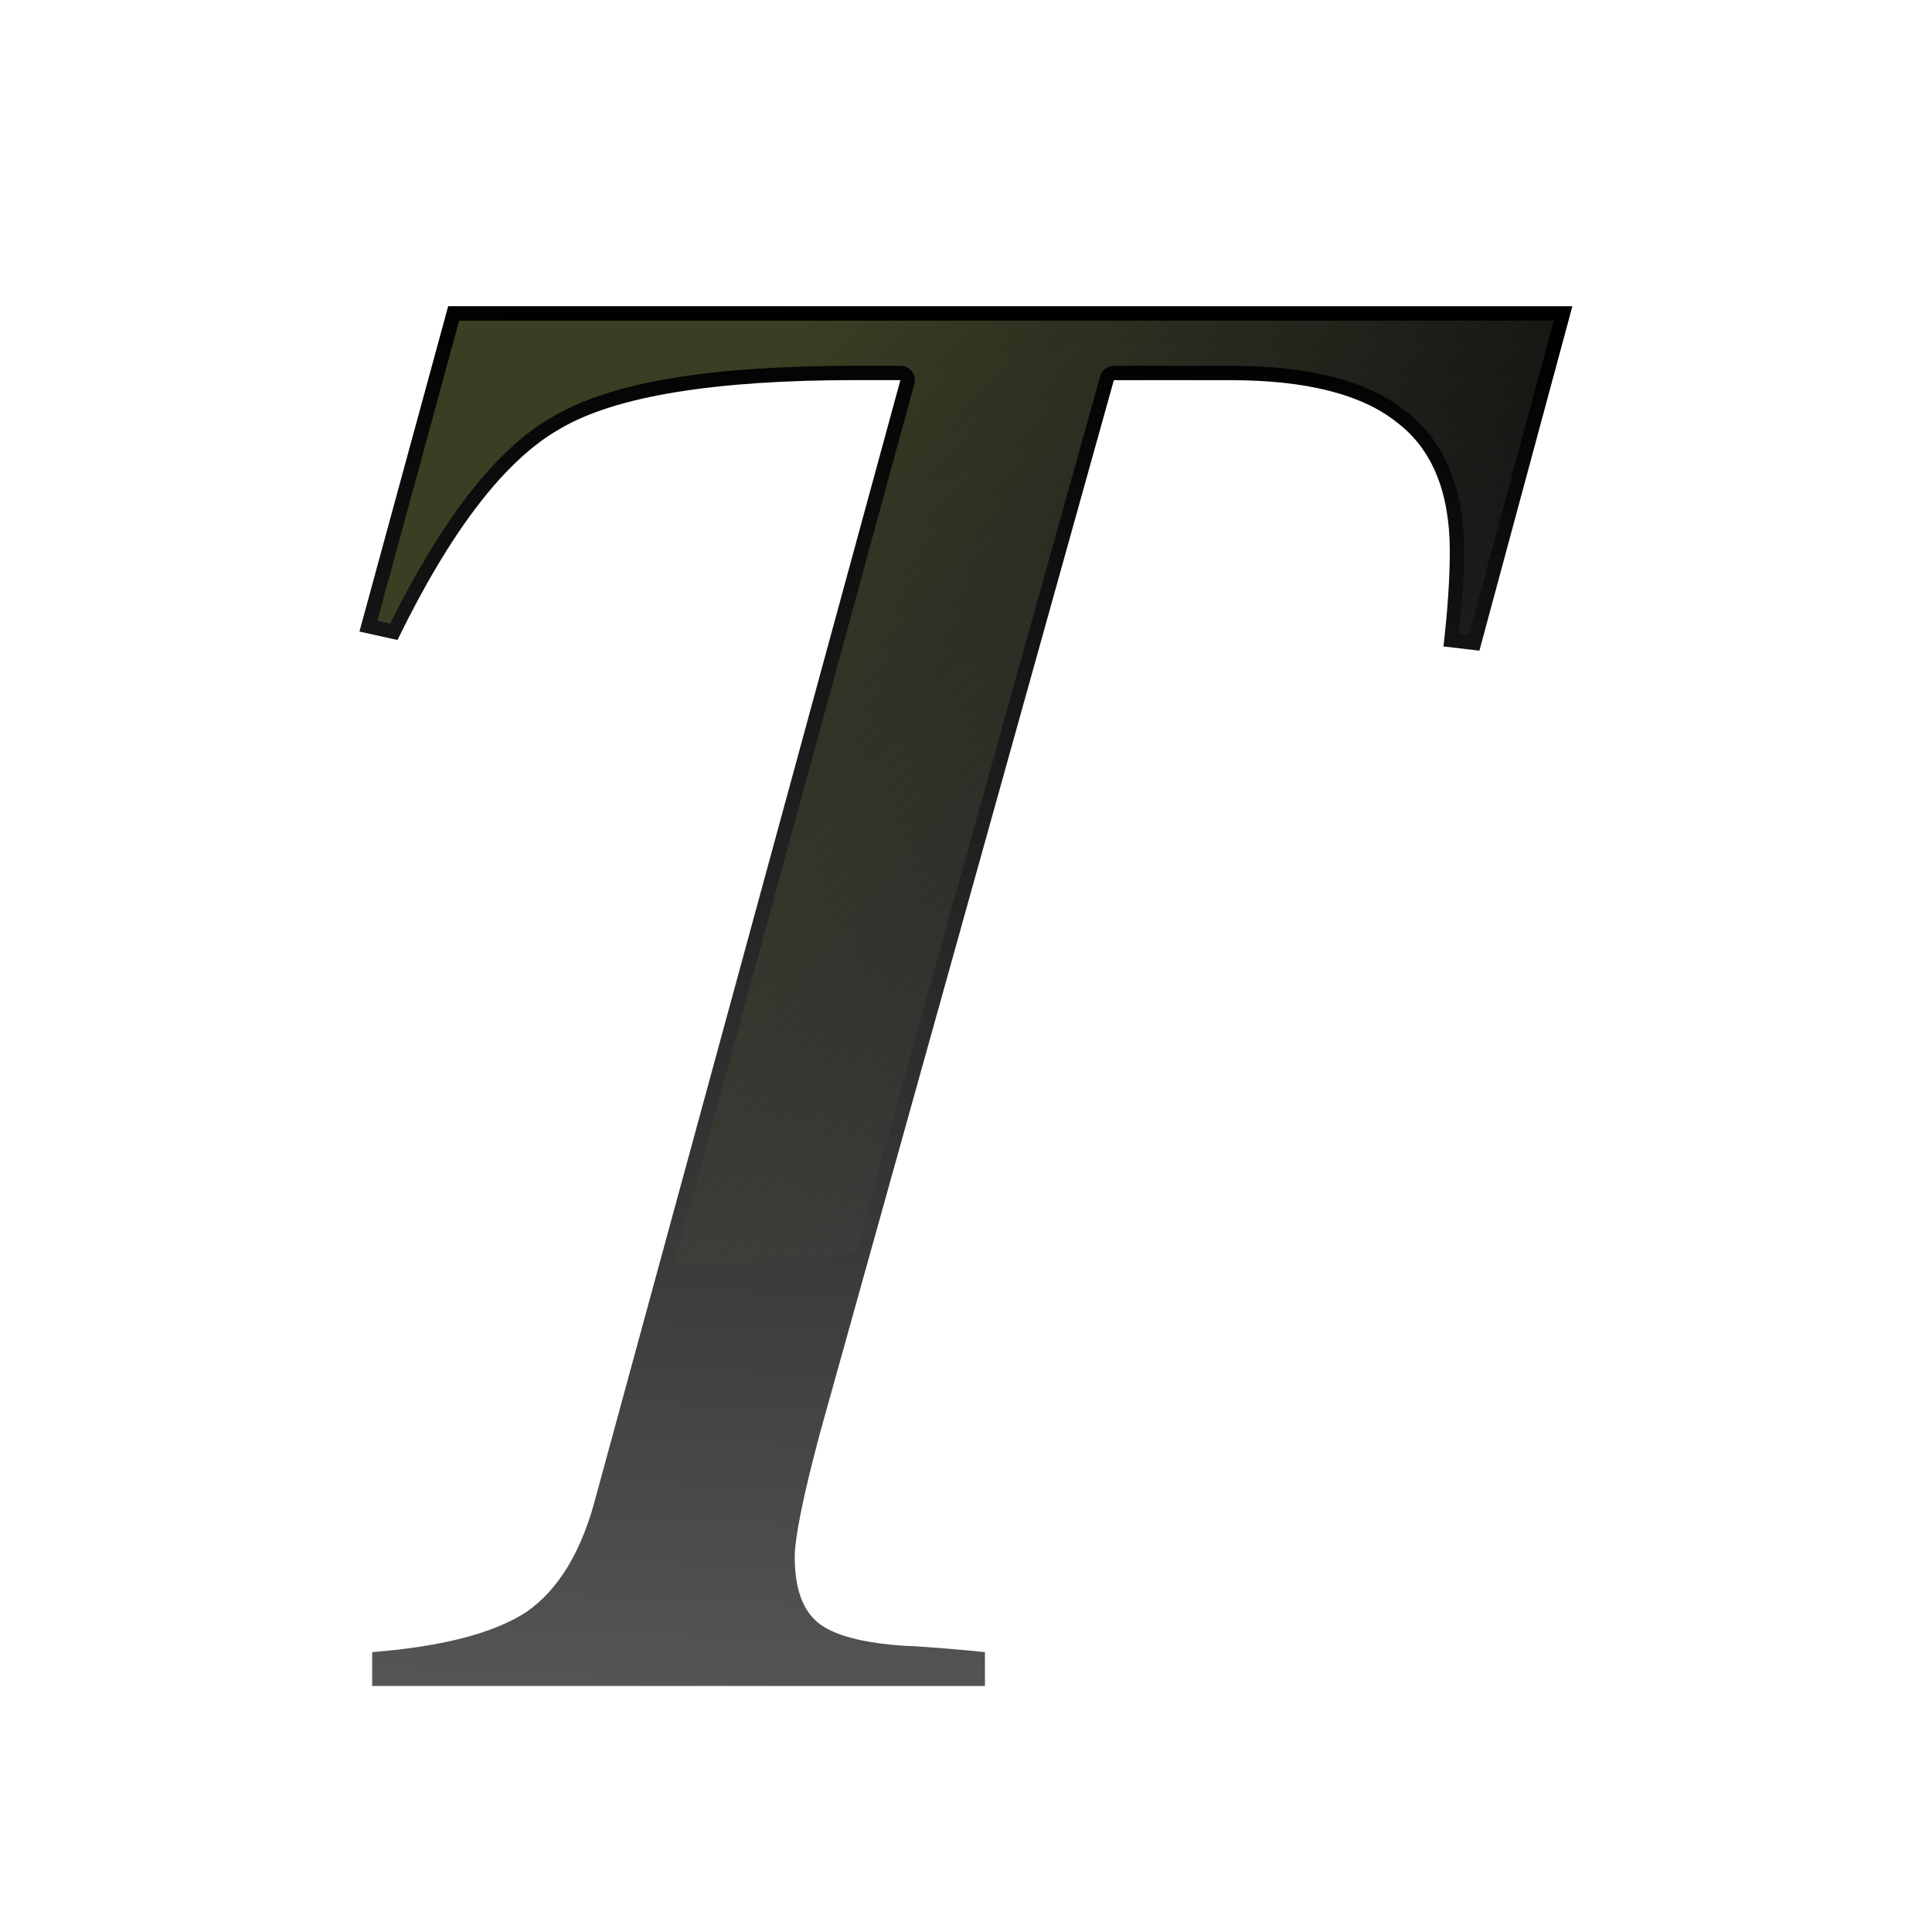
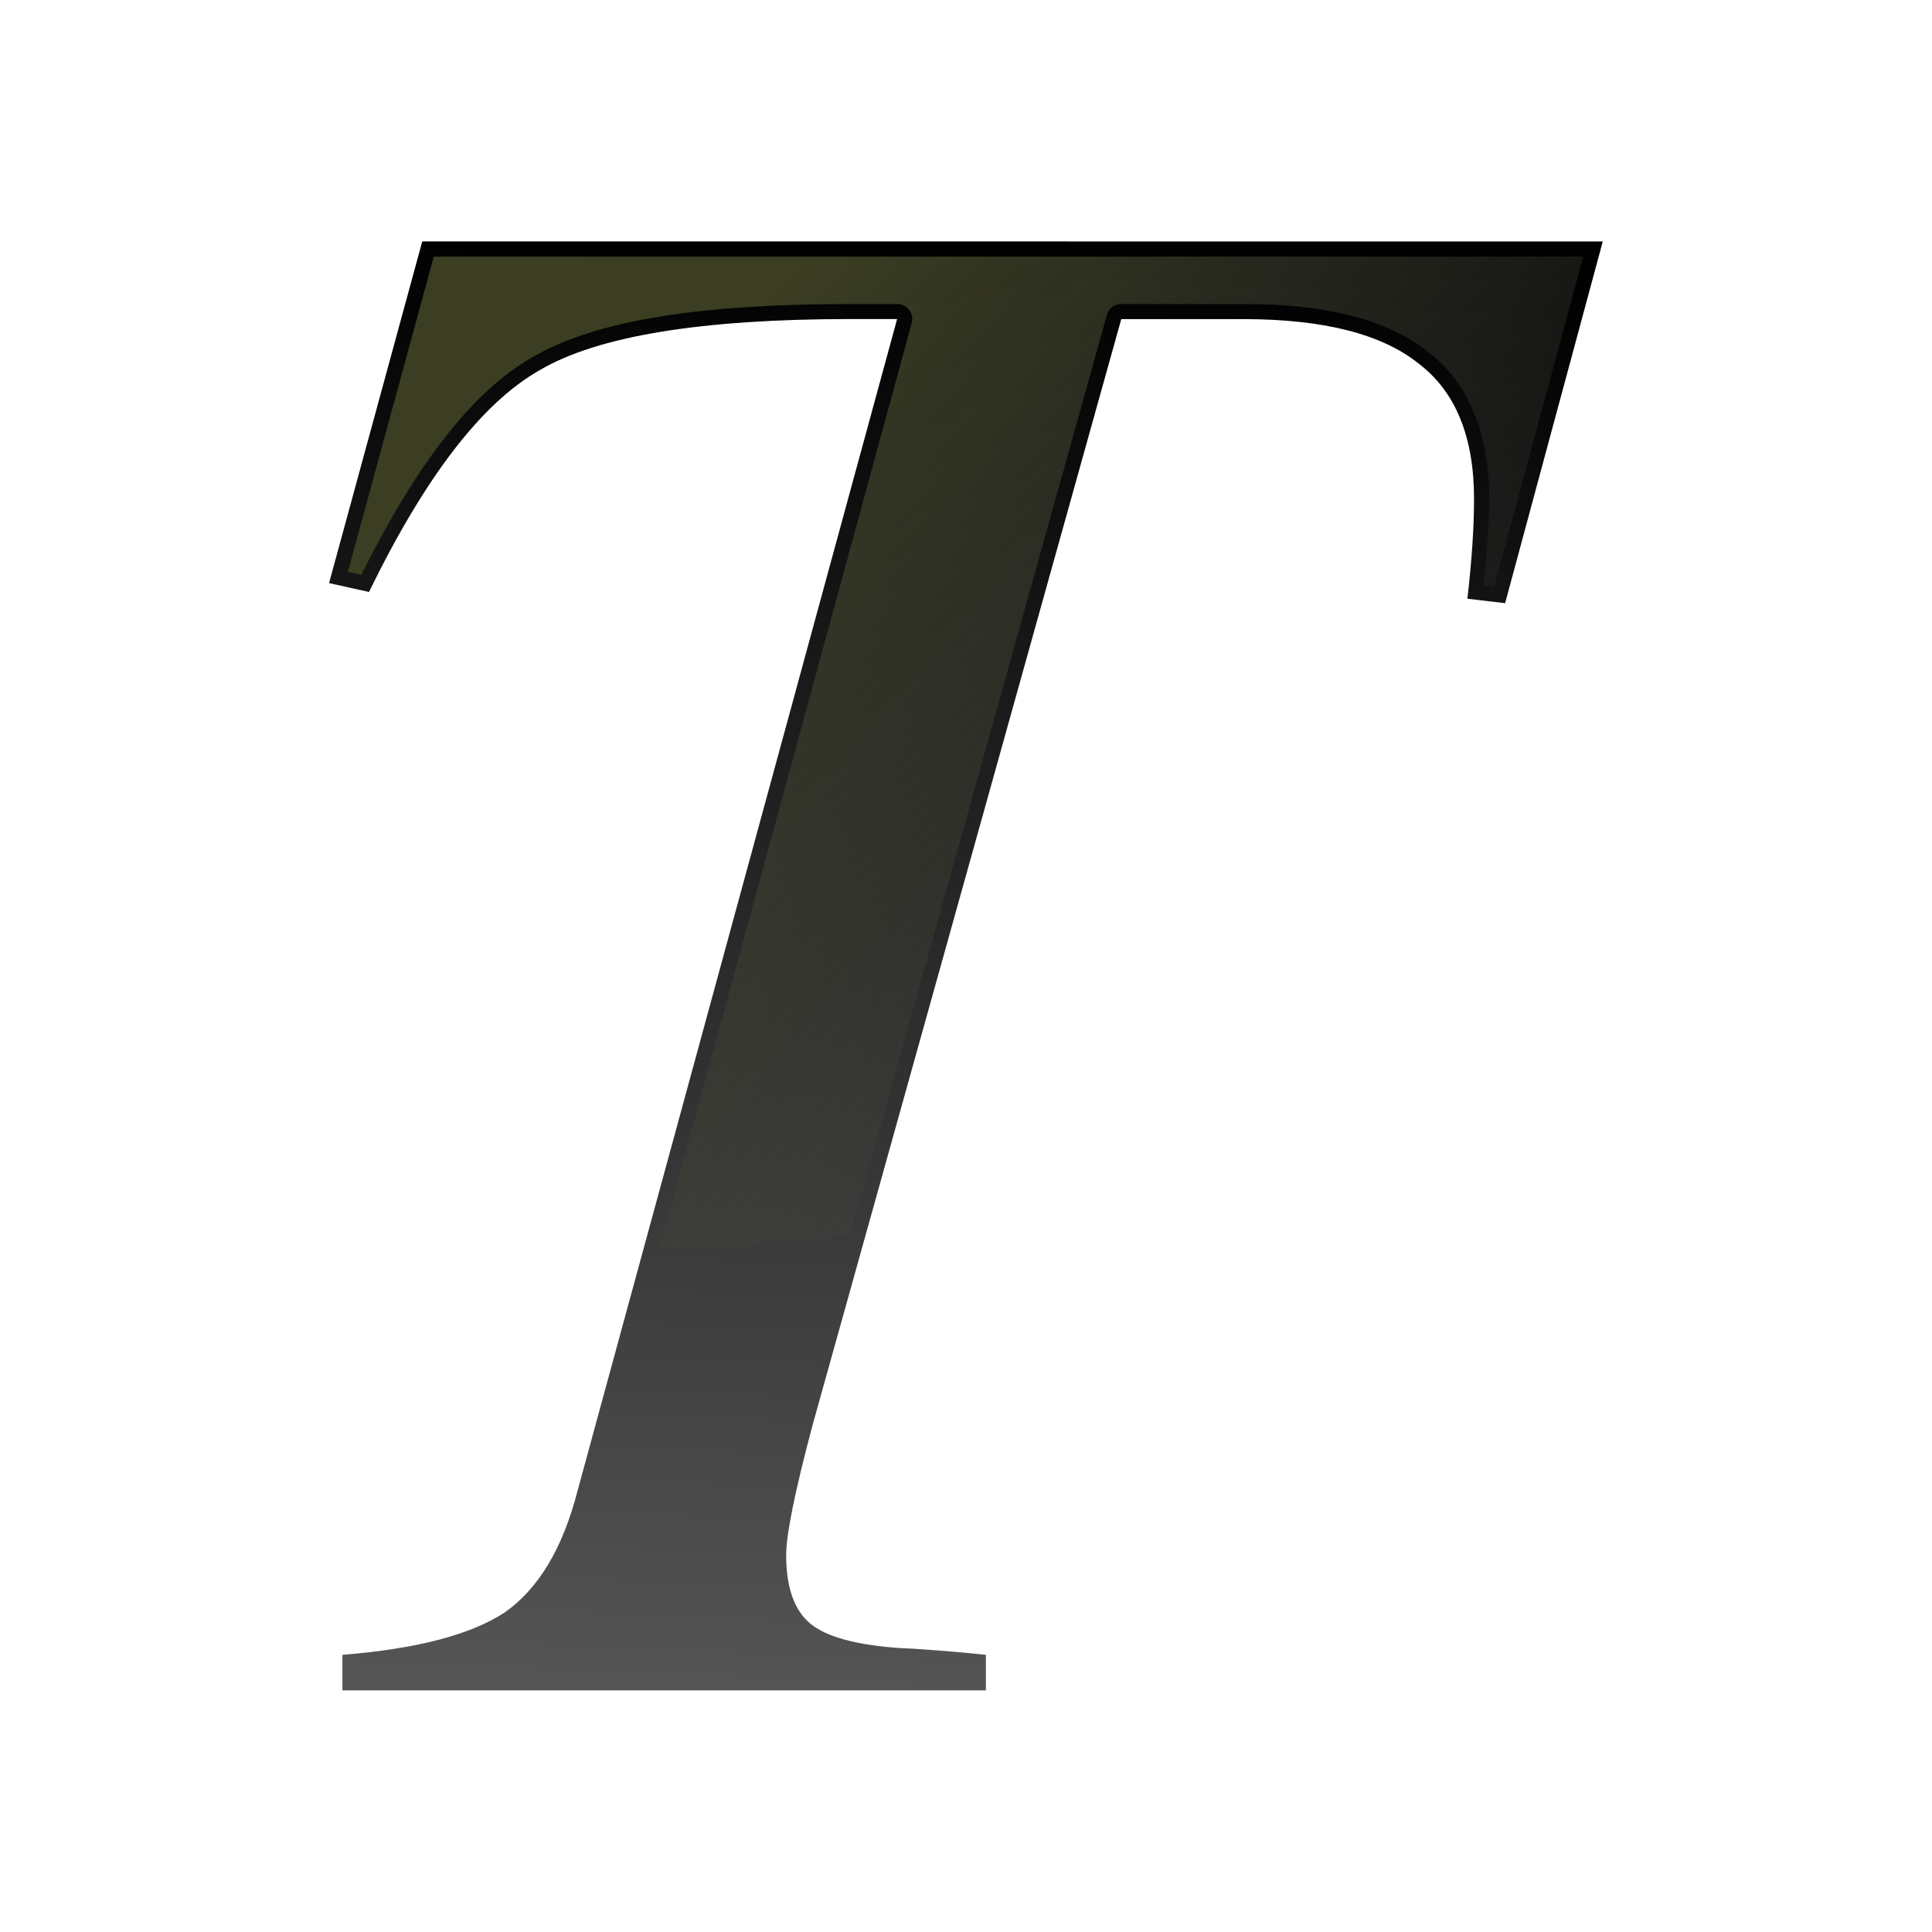
<svg xmlns="http://www.w3.org/2000/svg" height="32" viewBox="0 0 8.467 8.467" width="32">
  <linearGradient id="a" gradientUnits="userSpaceOnUse" x1="15.116" x2="16.174" y1="29.244" y2="4.903">
    <stop offset="0" stop-color="#555" />
    <stop offset="1" />
  </linearGradient>
  <linearGradient id="b" gradientUnits="userSpaceOnUse" x1="15.646" x2="27.236" y1="3.332" y2="13.378">
    <stop offset="0" stop-color="#3b3e22" />
    <stop offset="1" stop-color="#454545" stop-opacity="0" />
  </linearGradient>
-   <g transform="matrix(.25 0 0 .25 0 .132292)">
+   <g transform="matrix(.2625247 0 0 .2625247 -.212085 -.212084)">
    <path d="m27.564 4.839-1.63 6.038-.63-.074q.111-.963.111-1.667 0-1.556-.926-2.26-.926-.741-2.926-.741h-2.037l-5.149 18.447q-.445 1.667-.445 2.185 0 .815.407 1.148.407.333 1.519.407.111 0 .593.037.482.037.815.074v.593h-10.742v-.593q1.852-.148 2.704-.704.852-.593 1.222-2.037l5.334-19.558h-.778q-3.741 0-5.186.852-1.445.815-2.852 3.704l-.667-.148 1.556-5.704z" fill="url(#a)" stroke-width=".88" />
    <path d="m8.049 5.092-1.434 5.262.223.051c.918-1.838 1.851-3.063 2.858-3.633l.004-.002c1.045-.615 2.798-.887 5.309-.887h.777a.251.251 0 0 1 .242.318l-4.217 15.463a23.389 12.227 0 0 0 3.183-.223l4.292-15.375a.251.251 0 0 1 .242-.183h2.037c1.365 0 2.396.25 3.082.799.685.523 1.022 1.371 1.022 2.455 0 .411-.042.912-.096 1.443l.178.021 1.487-5.51z" fill="url(#b)" />
  </g>
</svg>
